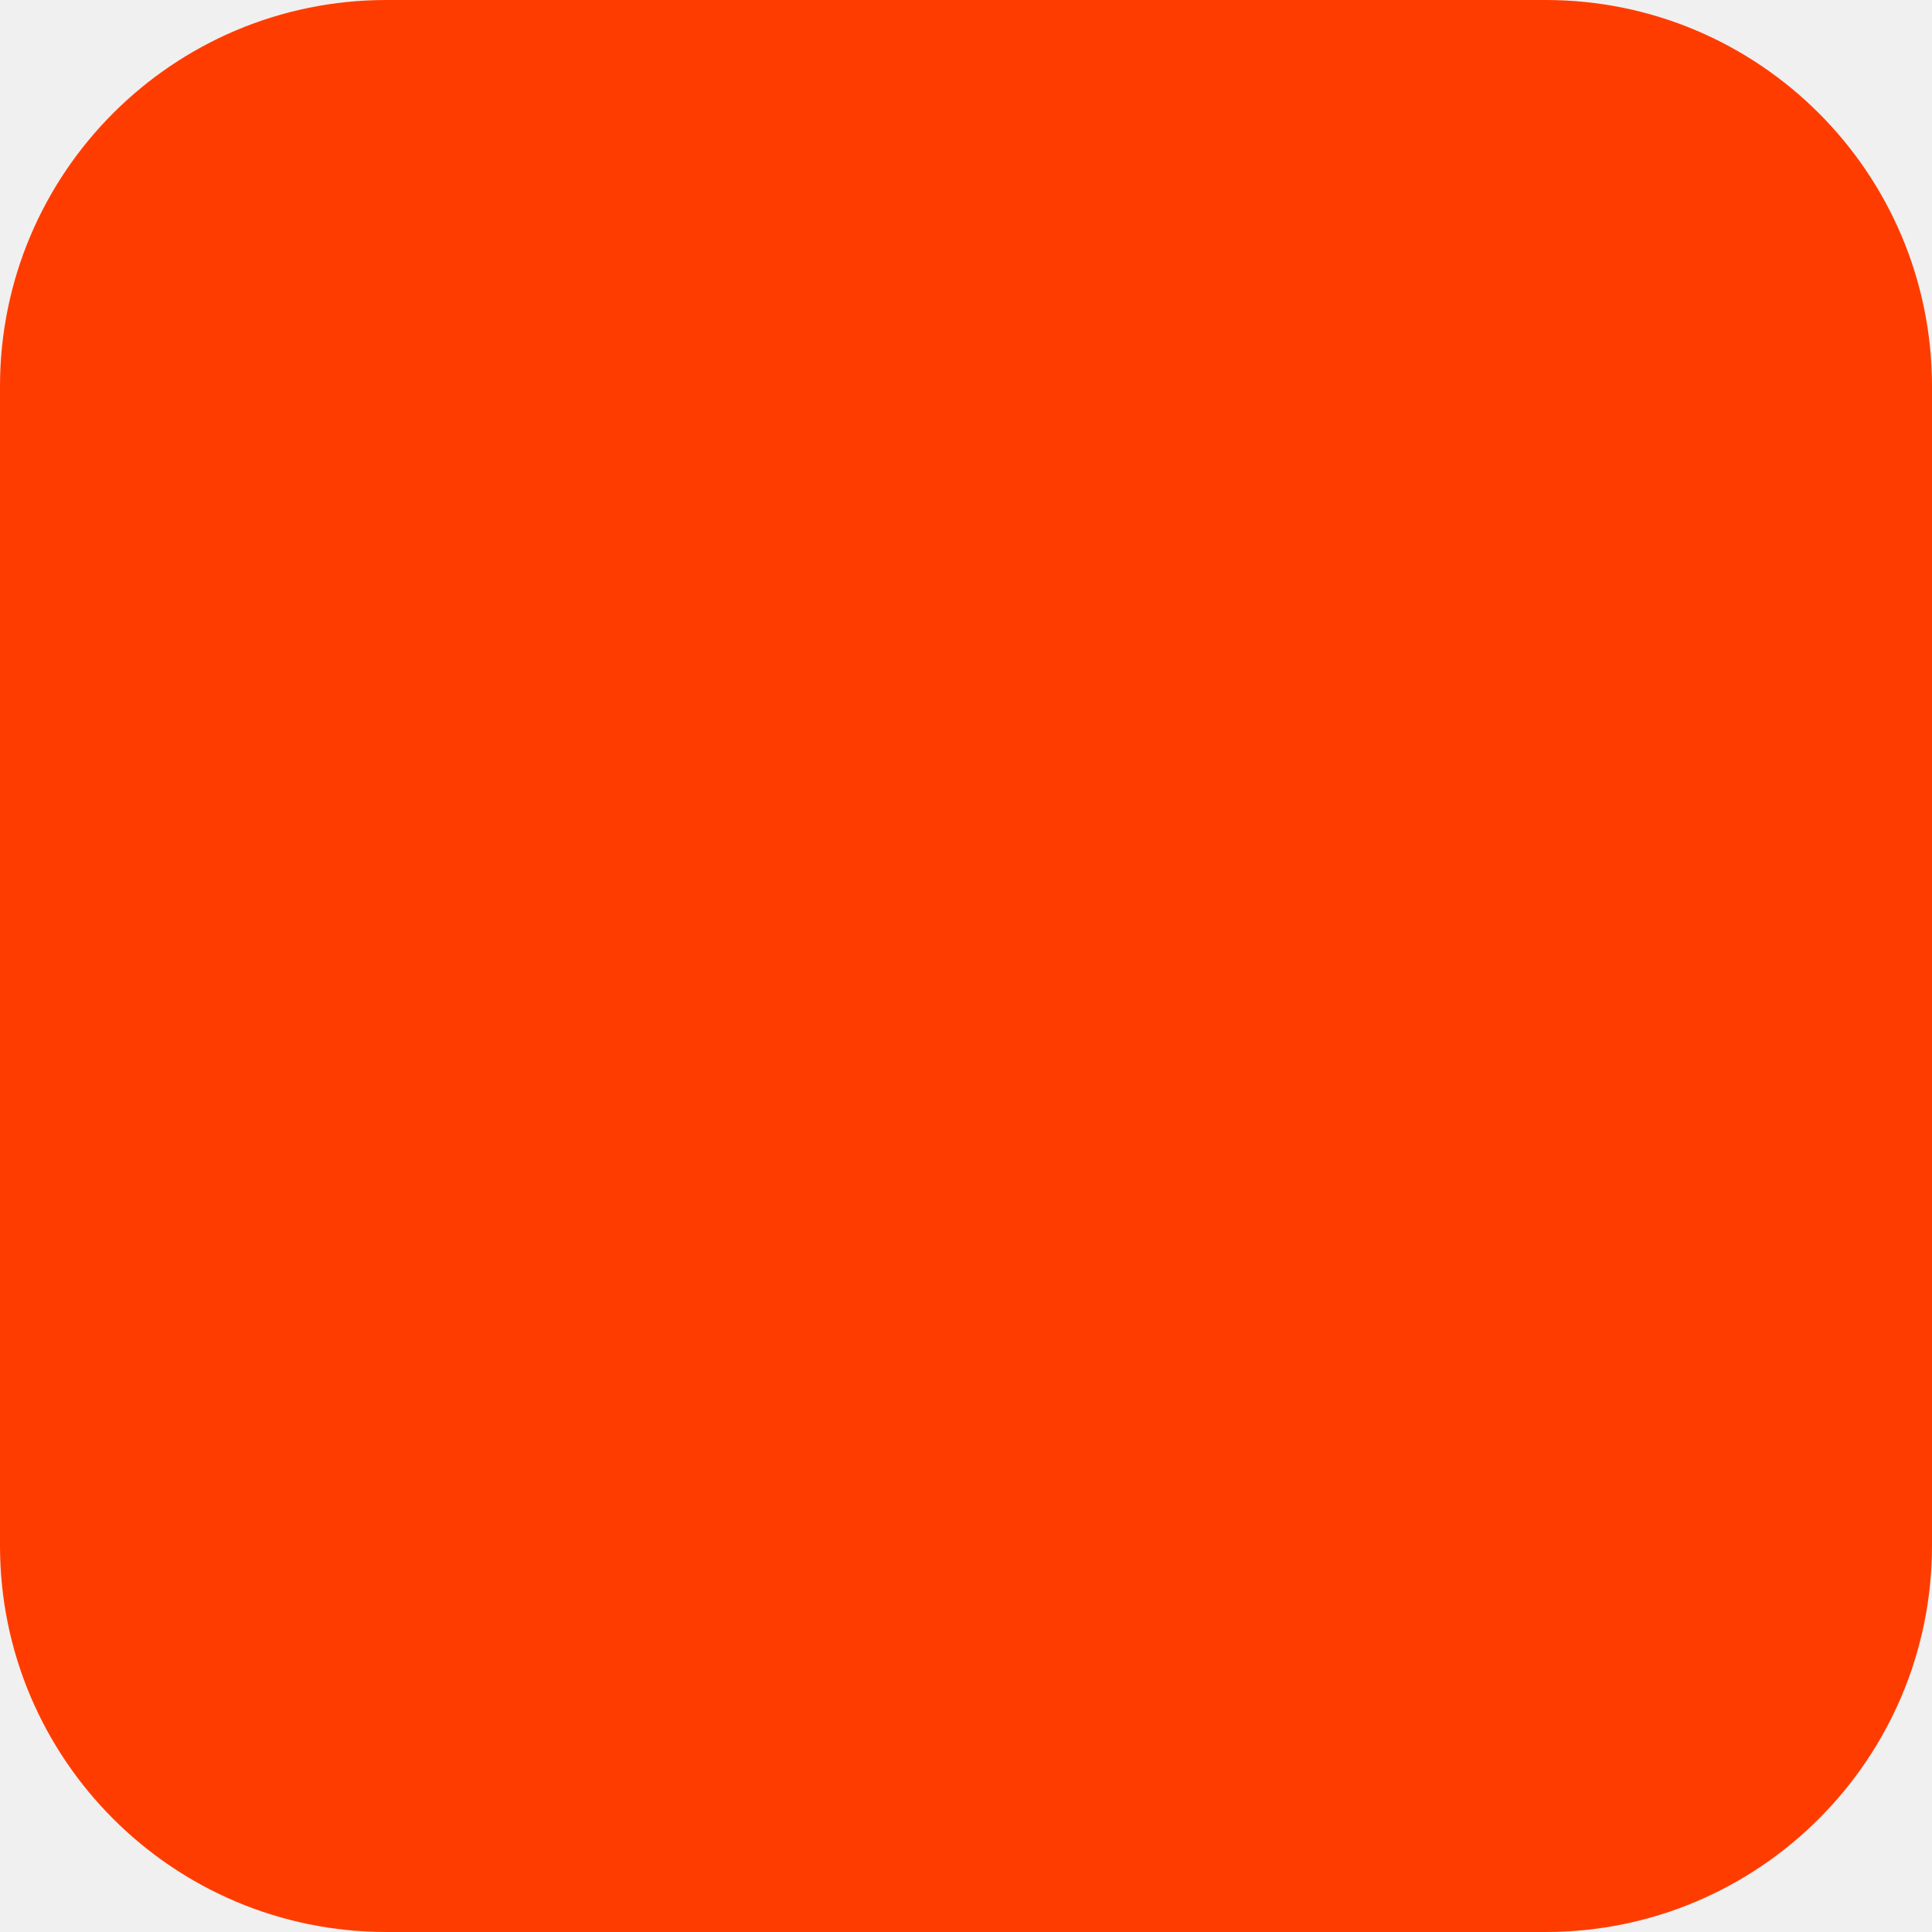
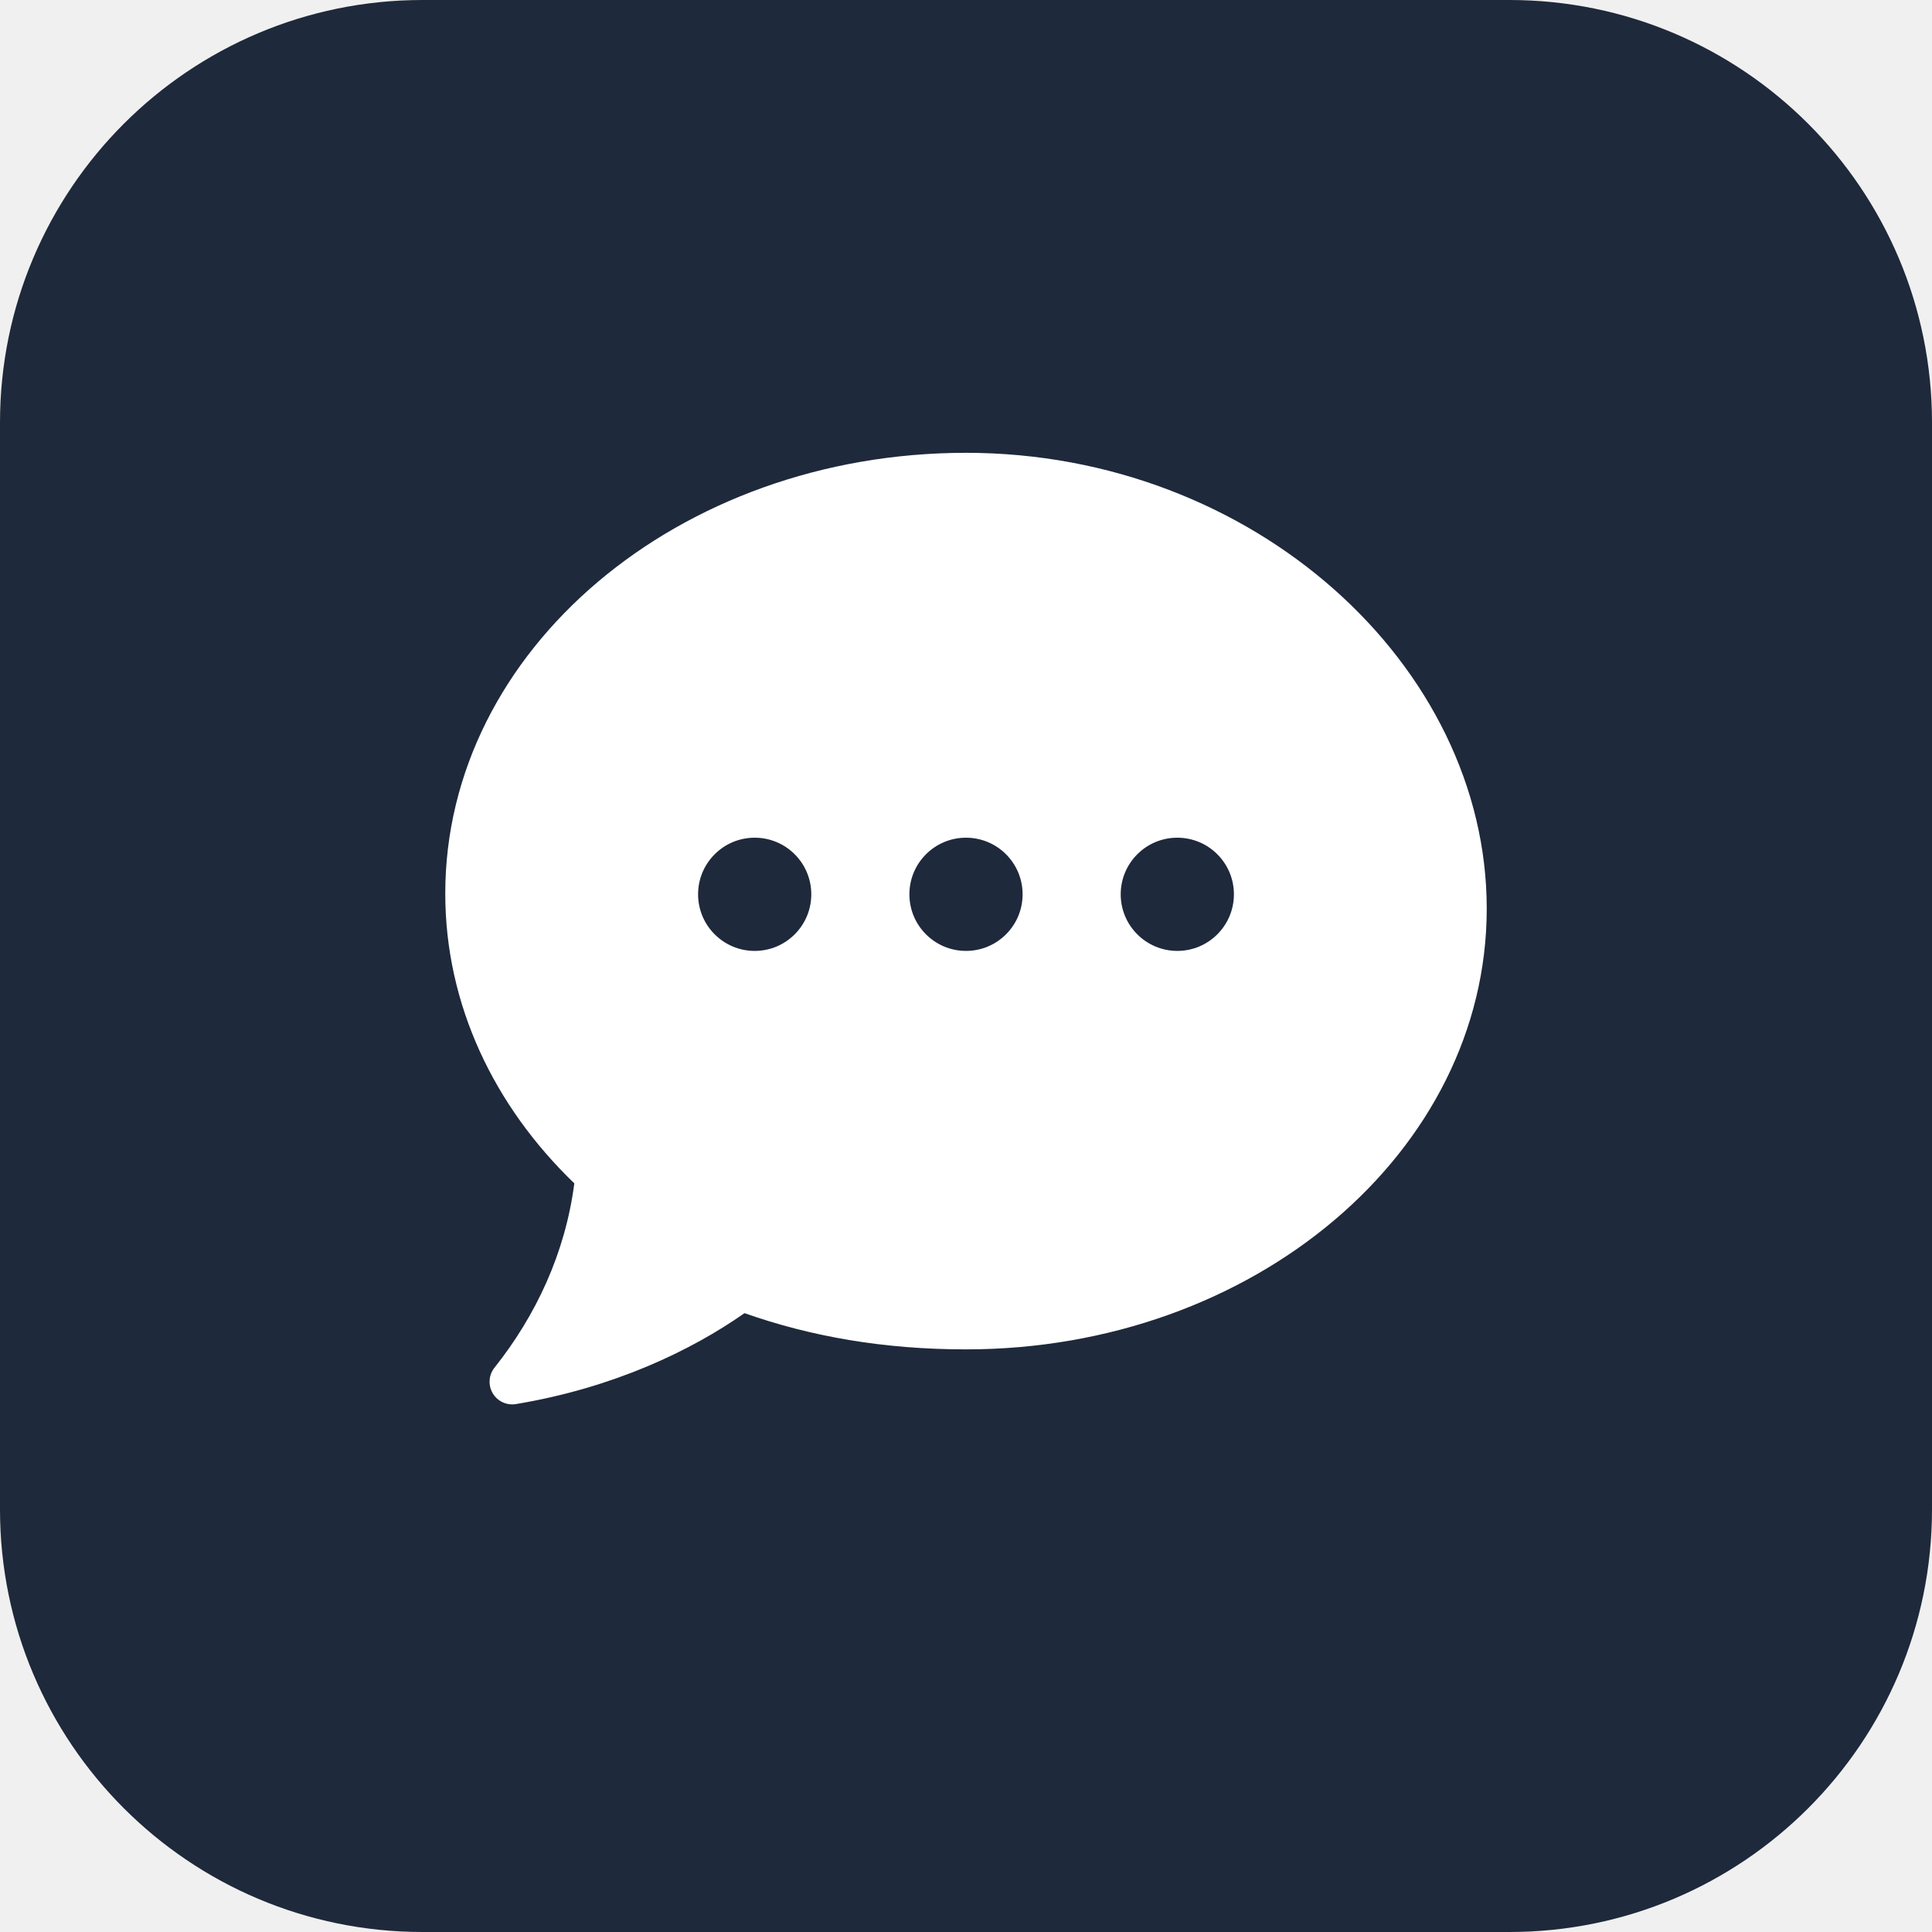
- <svg xmlns="http://www.w3.org/2000/svg" width="180" height="180" viewBox="0 0 180 180" fill="none">
-   <rect width="180" height="180" rx="36" fill="#FF3C00" />
+ <svg xmlns="http://www.w3.org/2000/svg" width="512" height="512" viewBox="0 0 512 512" fill="none">
+   <rect width="512" height="512" rx="112" fill="#1e293b" />
+   <path d="M256 120c-76.2 0-138 52.3-138 116.8 0 29.4 12.9 56.3 34.2 76.8-2.4 18.5-10.2 35.1-21.2 48.9a6 6 0 0 0 5.7 9.6c25.9-4.3 46.5-14.2 60.6-24.1 17.6 6.2 36.9 9.6 58.7 9.6 76.2 0 138-52.3 138-116.8S332.200 120 256 120Z" fill="#fff" />
+   <circle cx="200" cy="237" r="15" fill="#1e293b" />
+   <circle cx="256" cy="237" r="15" fill="#1e293b" />
+   <circle cx="312" cy="237" r="15" fill="#1e293b" />
</svg>
